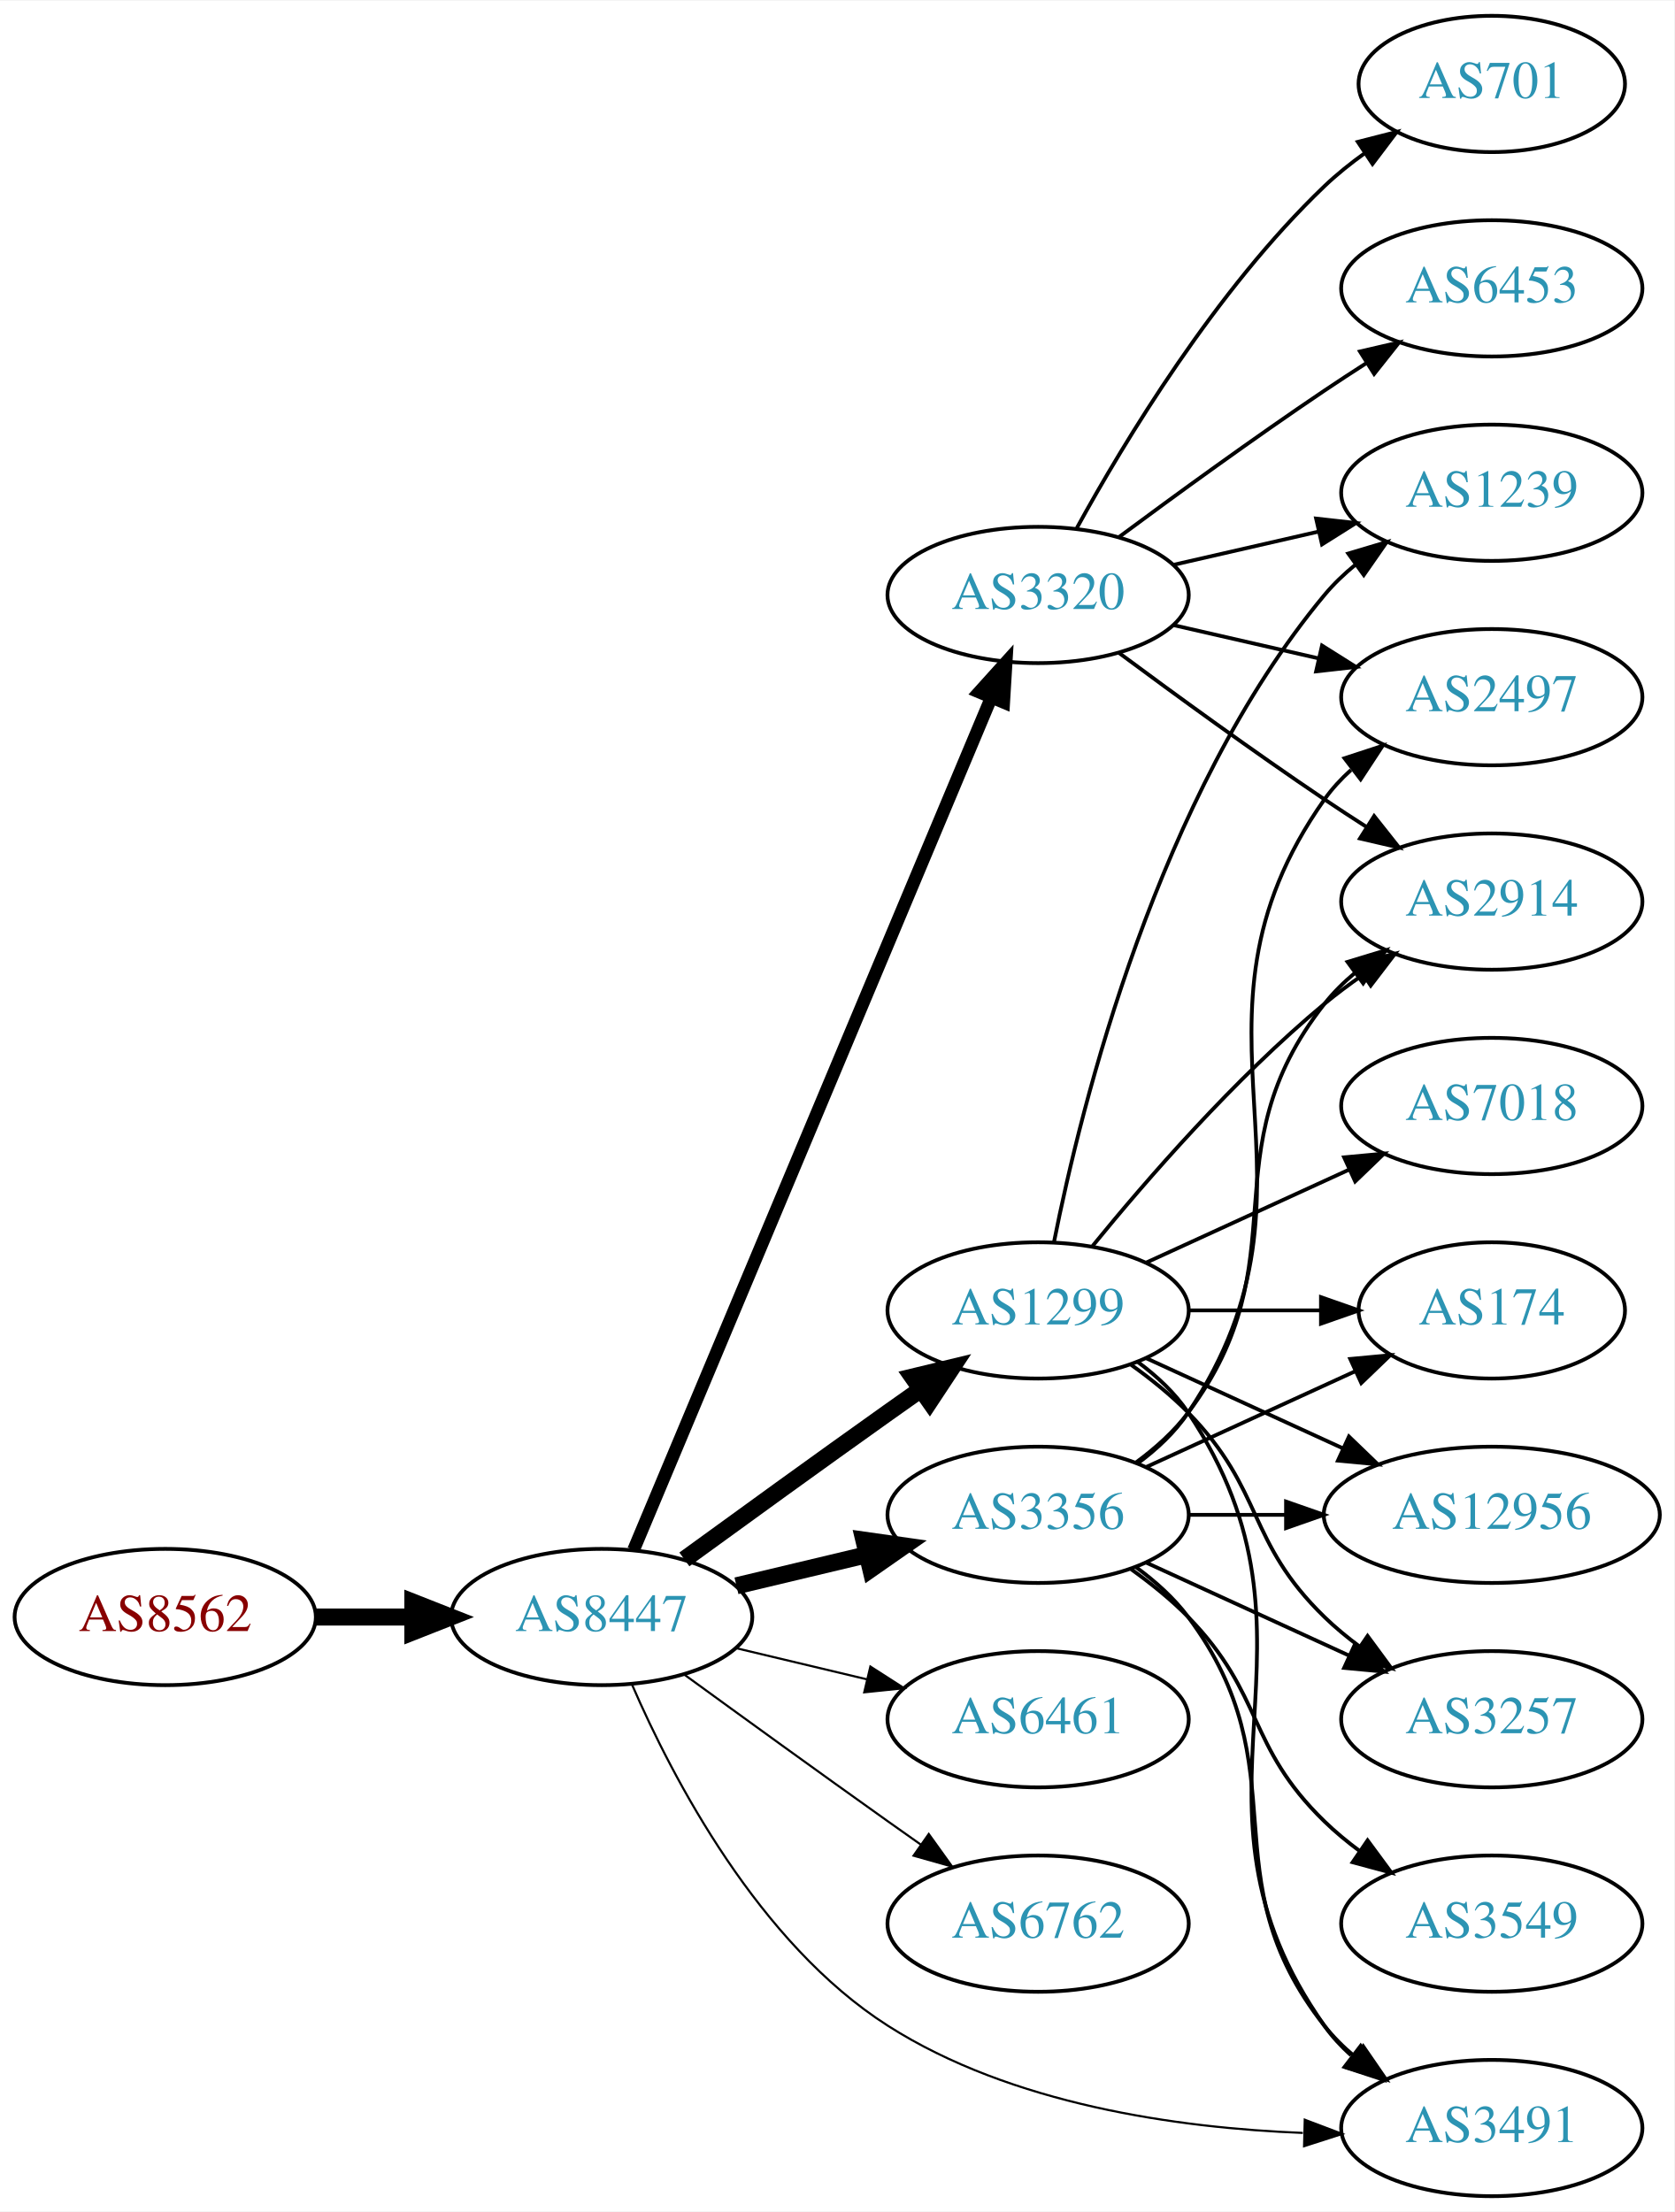
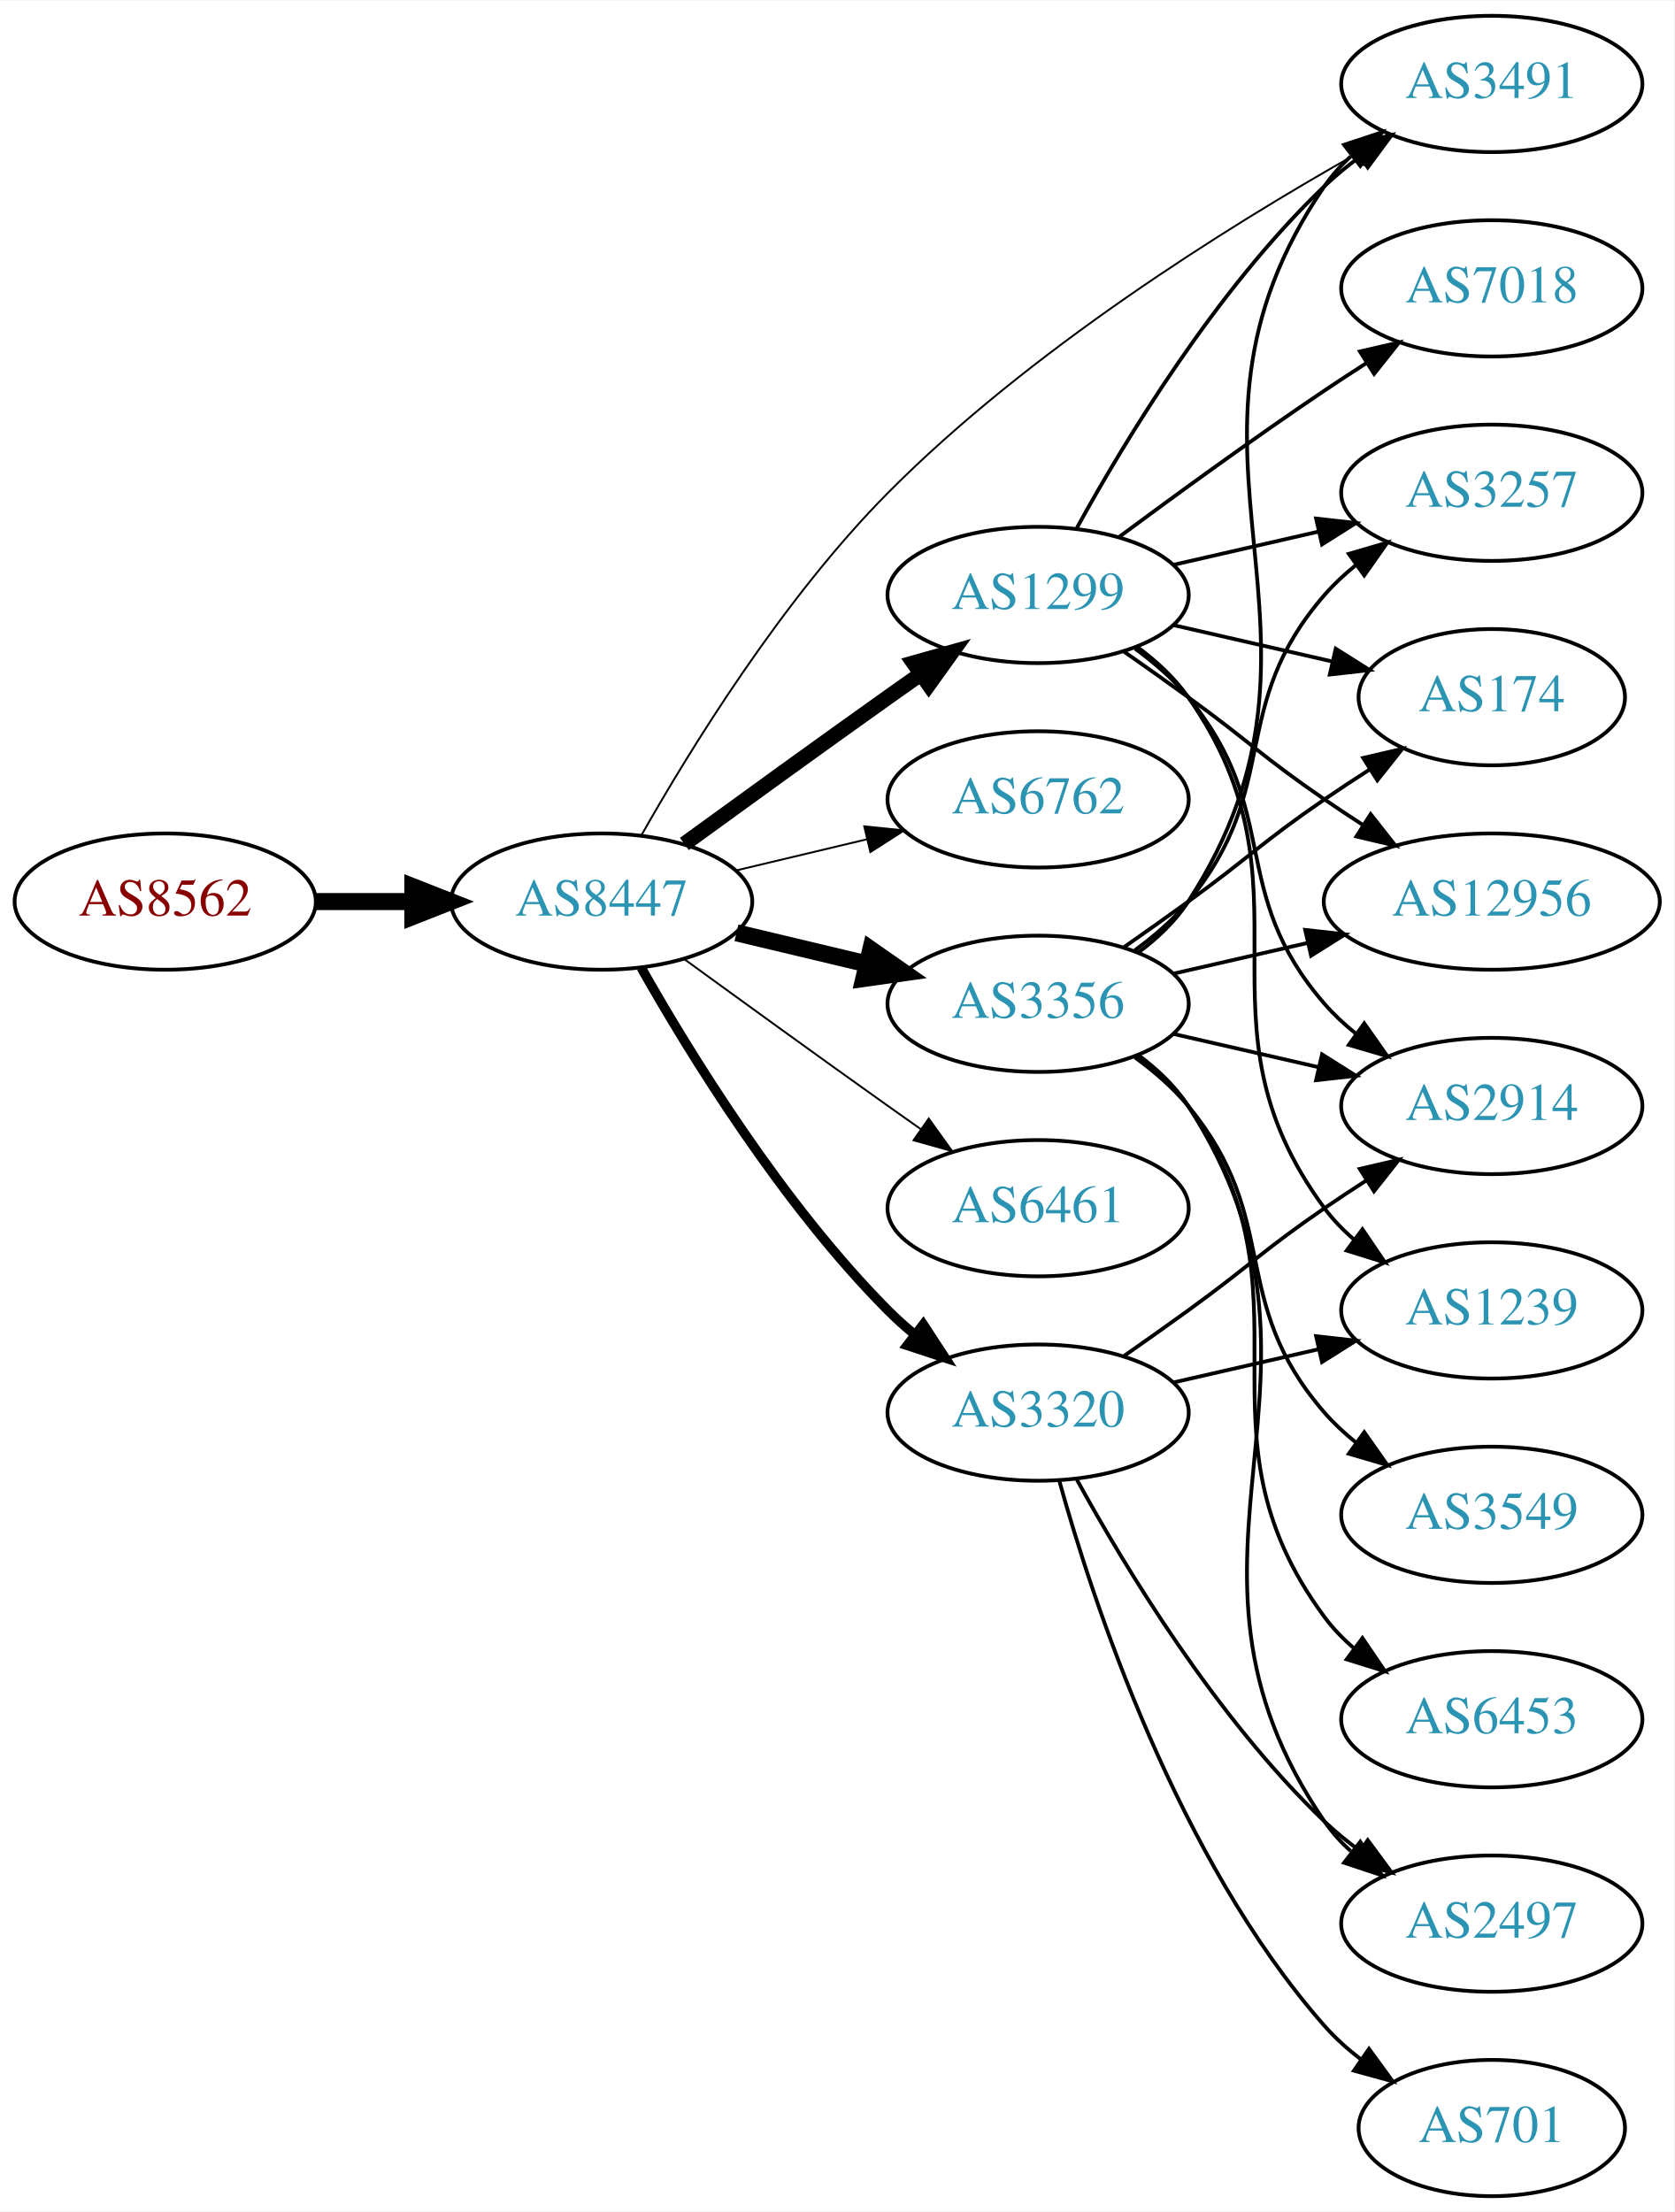
<svg xmlns="http://www.w3.org/2000/svg" xmlns:xlink="http://www.w3.org/1999/xlink" width="442pt" height="584pt" viewBox="0.00 0.00 442.27 584.00">
  <g id="graph0" class="graph" transform="scale(1 1) rotate(0) translate(4 580)">
    <polygon fill="white" stroke="none" points="-4,4 -4,-580 438.271,-580 438.271,4 -4,4" />
    <g id="node1" class="node">
      <g id="a_node1">
        <a xlink:href="/asn/8562" xlink:title="AS8562 ~ A1 Telekom Austria AG [AT]">
-           <ellipse fill="#ffffff" stroke="black" cx="39.647" cy="-153" rx="39.794" ry="18" />
-           <text text-anchor="middle" x="39.647" y="-149.3" font-family="Times,serif" font-size="14.00" fill="#880000">AS8562</text>
+           <ellipse fill="#ffffff" stroke="black" cx="39.647" cy="-342" rx="39.794" ry="18" />
+           <text text-anchor="middle" x="39.647" y="-338.3" font-family="Times,serif" font-size="14.00" fill="#880000">AS8562</text>
        </a>
      </g>
    </g>
    <g id="node2" class="node">
      <g id="a_node2">
        <a xlink:href="/asn/8447" xlink:title="AS8447 ~ A1 Telekom Austria AG [AT]">
-           <ellipse fill="#ffffff" stroke="black" cx="154.939" cy="-153" rx="39.794" ry="18" />
-           <text text-anchor="middle" x="154.939" y="-149.3" font-family="Times,serif" font-size="14.00" fill="#2c94b3">AS8447</text>
+           <ellipse fill="#ffffff" stroke="black" cx="154.939" cy="-342" rx="39.794" ry="18" />
+           <text text-anchor="middle" x="154.939" y="-338.3" font-family="Times,serif" font-size="14.00" fill="#2c94b3">AS8447</text>
        </a>
      </g>
    </g>
    <g id="edge1" class="edge">
-       <path fill="none" stroke="black" stroke-width="4.5" d="M79.319,-153C87.522,-153 96.286,-153 104.818,-153" />
-       <polygon fill="black" stroke="black" stroke-width="4.5" points="105.057,-156.938 115.057,-153 105.057,-149.063 105.057,-156.938" />
+       <path fill="none" stroke="black" stroke-width="4.5" d="M79.319,-342C87.522,-342 96.286,-342 104.818,-342" />
+       <polygon fill="black" stroke="black" stroke-width="4.5" points="105.057,-345.938 115.057,-342 105.057,-338.063 105.057,-345.938" />
    </g>
    <g id="node3" class="node">
      <g id="a_node3">
-         <a xlink:href="/asn/3320" xlink:title="AS3320 ~ DTAG [DE]">
+         <a xlink:href="/asn/1299" xlink:title="AS1299 ~ Telia Carrier [EU]">
          <ellipse fill="#ffffff" stroke="black" cx="270.232" cy="-423" rx="39.794" ry="18" />
-           <text text-anchor="middle" x="270.232" y="-419.3" font-family="Times,serif" font-size="14.00" fill="#2c94b3">AS3320</text>
+           <text text-anchor="middle" x="270.232" y="-419.3" font-family="Times,serif" font-size="14.00" fill="#2c94b3">AS1299</text>
        </a>
      </g>
    </g>
    <g id="edge2" class="edge">
-       <path fill="none" stroke="black" stroke-width="3.375" d="M163.373,-170.715C182.698,-216.771 234.621,-340.514 257.794,-395.739" />
-       <polygon fill="black" stroke="black" stroke-width="3.375" points="254.675,-397.352 261.772,-405.219 261.13,-394.644 254.675,-397.352" />
+       <path fill="none" stroke="black" stroke-width="4" d="M176.788,-357.222C191.722,-368.091 212.335,-383.025 230.586,-396 233.406,-398.005 236.349,-400.085 239.297,-402.159" />
+       <polygon fill="black" stroke="black" stroke-width="4" points="237.325,-405.05 247.522,-407.926 241.344,-399.319 237.325,-405.05" />
    </g>
    <g id="node4" class="node">
      <g id="a_node4">
-         <a xlink:href="/asn/1299" xlink:title="AS1299 ~ Telia Carrier [EU]">
-           <ellipse fill="#ffffff" stroke="black" cx="270.232" cy="-234" rx="39.794" ry="18" />
-           <text text-anchor="middle" x="270.232" y="-230.3" font-family="Times,serif" font-size="14.00" fill="#2c94b3">AS1299</text>
+         <a xlink:href="/asn/3356" xlink:title="AS3356 ~ Level 3 Parent, LLC [US]">
+           <ellipse fill="#ffffff" stroke="black" cx="270.232" cy="-315" rx="39.794" ry="18" />
+           <text text-anchor="middle" x="270.232" y="-311.3" font-family="Times,serif" font-size="14.00" fill="#2c94b3">AS3356</text>
        </a>
      </g>
    </g>
    <g id="edge3" class="edge">
-       <path fill="none" stroke="black" stroke-width="4.5" d="M176.788,-168.222C191.722,-179.091 212.335,-194.025 230.586,-207 233.406,-209.005 236.349,-211.085 239.297,-213.159" />
-       <polygon fill="black" stroke="black" stroke-width="4.5" points="237.074,-216.409 247.522,-218.926 241.595,-209.961 237.074,-216.409" />
+       <path fill="none" stroke="black" stroke-width="4.5" d="M190.547,-333.752C201.418,-331.162 213.572,-328.265 225.015,-325.538" />
+       <polygon fill="black" stroke="black" stroke-width="4.5" points="226.022,-329.346 234.837,-323.197 224.197,-321.685 226.022,-329.346" />
    </g>
    <g id="node5" class="node">
      <g id="a_node5">
-         <a xlink:href="/asn/3356" xlink:title="AS3356 ~ Level 3 Parent, LLC [US]">
-           <ellipse fill="#ffffff" stroke="black" cx="270.232" cy="-180" rx="39.794" ry="18" />
-           <text text-anchor="middle" x="270.232" y="-176.3" font-family="Times,serif" font-size="14.00" fill="#2c94b3">AS3356</text>
+         <a xlink:href="/asn/6762" xlink:title="AS6762 ~ TELECOM ITALIA SPARKLE S.p.A. [IT]">
+           <ellipse fill="#ffffff" stroke="black" cx="270.232" cy="-369" rx="39.794" ry="18" />
+           <text text-anchor="middle" x="270.232" y="-365.3" font-family="Times,serif" font-size="14.00" fill="#2c94b3">AS6762</text>
        </a>
      </g>
    </g>
    <g id="edge4" class="edge">
-       <path fill="none" stroke="black" stroke-width="4.5" d="M190.547,-161.248C201.418,-163.838 213.572,-166.735 225.015,-169.462" />
-       <polygon fill="black" stroke="black" stroke-width="4.5" points="224.197,-173.315 234.837,-171.803 226.022,-165.654 224.197,-173.315" />
+       <path fill="none" stroke="black" stroke-width="0.5" d="M190.547,-350.248C201.418,-352.838 213.572,-355.735 225.015,-358.462" />
+       <polygon fill="black" stroke="black" stroke-width="0.5" points="224.298,-361.889 234.837,-360.803 225.921,-355.08 224.298,-361.889" />
    </g>
    <g id="node6" class="node">
      <g id="a_node6">
-         <a xlink:href="/asn/6461" xlink:title="AS6461 ~ Zayo Bandwidth [US]">
-           <ellipse fill="#ffffff" stroke="black" cx="270.232" cy="-126" rx="39.794" ry="18" />
-           <text text-anchor="middle" x="270.232" y="-122.3" font-family="Times,serif" font-size="14.00" fill="#2c94b3">AS6461</text>
+         <a xlink:href="/asn/3320" xlink:title="AS3320 ~ DTAG [DE]">
+           <ellipse fill="#ffffff" stroke="black" cx="270.232" cy="-207" rx="39.794" ry="18" />
+           <text text-anchor="middle" x="270.232" y="-203.3" font-family="Times,serif" font-size="14.00" fill="#2c94b3">AS3320</text>
        </a>
      </g>
    </g>
    <g id="edge5" class="edge">
-       <path fill="none" stroke="black" stroke-width="0.562" d="M190.547,-144.752C201.418,-142.162 213.572,-139.265 225.015,-136.538" />
-       <polygon fill="black" stroke="black" stroke-width="0.562" points="225.921,-139.92 234.837,-134.197 224.298,-133.111 225.921,-139.92" />
+       <path fill="none" stroke="black" stroke-width="2.5" d="M165.399,-324.51C178.181,-301.904 202.613,-262.114 230.586,-234 232.697,-231.879 234.993,-229.812 237.378,-227.829" />
+       <polygon fill="black" stroke="black" stroke-width="2.5" points="239.894,-230.31 245.694,-221.444 235.631,-224.758 239.894,-230.31" />
    </g>
    <g id="node7" class="node">
      <g id="a_node7">
-         <a xlink:href="/asn/6762" xlink:title="AS6762 ~ TELECOM ITALIA SPARKLE S.p.A. [IT]">
-           <ellipse fill="#ffffff" stroke="black" cx="270.232" cy="-72" rx="39.794" ry="18" />
-           <text text-anchor="middle" x="270.232" y="-68.3" font-family="Times,serif" font-size="14.00" fill="#2c94b3">AS6762</text>
+         <a xlink:href="/asn/6461" xlink:title="AS6461 ~ Zayo Bandwidth [US]">
+           <ellipse fill="#ffffff" stroke="black" cx="270.232" cy="-261" rx="39.794" ry="18" />
+           <text text-anchor="middle" x="270.232" y="-257.3" font-family="Times,serif" font-size="14.00" fill="#2c94b3">AS6461</text>
        </a>
      </g>
    </g>
    <g id="edge6" class="edge">
-       <path fill="none" stroke="black" stroke-width="0.562" d="M176.788,-137.778C191.722,-126.909 212.335,-111.975 230.586,-99 233.406,-96.995 236.349,-94.915 239.297,-92.841" />
-       <polygon fill="black" stroke="black" stroke-width="0.562" points="241.344,-95.681 247.522,-87.074 237.325,-89.95 241.344,-95.681" />
+       <path fill="none" stroke="black" stroke-width="0.5" d="M176.788,-326.778C191.722,-315.909 212.335,-300.975 230.586,-288 233.406,-285.995 236.349,-283.915 239.297,-281.841" />
+       <polygon fill="black" stroke="black" stroke-width="0.5" points="241.344,-284.681 247.522,-276.074 237.325,-278.95 241.344,-284.681" />
    </g>
    <g id="node8" class="node">
      <g id="a_node8">
        <a xlink:href="/asn/3491" xlink:title="AS3491 ~ PCCW Global, Inc. [US]">
-           <ellipse fill="#ffffff" stroke="black" cx="390.075" cy="-18" rx="39.794" ry="18" />
-           <text text-anchor="middle" x="390.075" y="-14.3" font-family="Times,serif" font-size="14.00" fill="#2c94b3">AS3491</text>
+           <ellipse fill="#ffffff" stroke="black" cx="390.075" cy="-558" rx="39.794" ry="18" />
+           <text text-anchor="middle" x="390.075" y="-554.3" font-family="Times,serif" font-size="14.00" fill="#2c94b3">AS3491</text>
        </a>
      </g>
    </g>
    <g id="edge7" class="edge">
-       <path fill="none" stroke="black" stroke-width="0.562" d="M162.977,-135.104C173.648,-110.5 196.372,-66.804 230.586,-45 263.189,-24.223 306.908,-18.025 340.17,-16.712" />
-       <polygon fill="black" stroke="black" stroke-width="0.562" points="340.668,-20.201 350.575,-16.445 340.488,-13.203 340.668,-20.201" />
+       <path fill="none" stroke="black" stroke-width="0.5" d="M165.411,-359.479C178.205,-382.073 202.65,-421.849 230.586,-450 267.889,-487.59 320.015,-520.158 354.148,-539.436" />
+       <polygon fill="black" stroke="black" stroke-width="0.5" points="352.831,-542.709 363.27,-544.514 356.235,-536.592 352.831,-542.709" />
+     </g>
+     <g id="edge25" class="edge">
+       <path fill="none" stroke="black" d="M280.474,-440.713C293.019,-463.561 317.196,-503.611 345.879,-531 348.747,-533.739 351.936,-536.347 355.245,-538.785" />
+       <polygon fill="black" stroke="black" points="353.369,-541.742 363.604,-544.477 357.308,-535.956 353.369,-541.742" />
+     </g>
+     <g id="node11" class="node">
+       <g id="a_node11">
+         <a xlink:href="/asn/174" xlink:title="AS174 ~ Cogent Communications [US]">
+           <ellipse fill="#ffffff" stroke="black" cx="390.075" cy="-396" rx="35.194" ry="18" />
+           <text text-anchor="middle" x="390.075" y="-392.3" font-family="Times,serif" font-size="14.00" fill="#2c94b3">AS174</text>
+         </a>
+       </g>
+     </g>
+     <g id="edge20" class="edge">
+       <path fill="none" stroke="black" d="M305.952,-415.045C319.044,-412.045 334.066,-408.604 347.707,-405.478" />
+       <polygon fill="black" stroke="black" points="348.849,-408.807 357.814,-403.162 347.285,-401.984 348.849,-408.807" />
+     </g>
+     <g id="node12" class="node">
+       <g id="a_node12">
+         <a xlink:href="/asn/12956" xlink:title="AS12956 ~ TELXIUS [ES]">
+           <ellipse fill="#ffffff" stroke="black" cx="390.075" cy="-342" rx="44.393" ry="18" />
+           <text text-anchor="middle" x="390.075" y="-338.3" font-family="Times,serif" font-size="14.00" fill="#2c94b3">AS12956</text>
+         </a>
+       </g>
+     </g>
+     <g id="edge23" class="edge">
+       <path fill="none" stroke="black" d="M292.989,-407.991C298.524,-404.121 304.443,-399.936 309.879,-396 326.079,-384.271 329.384,-380.311 345.879,-369 349.15,-366.757 352.6,-364.472 356.067,-362.227" />
+       <polygon fill="black" stroke="black" points="358.068,-365.102 364.624,-356.78 354.309,-359.197 358.068,-365.102" />
+     </g>
+     <g id="node13" class="node">
+       <g id="a_node13">
+         <a xlink:href="/asn/3257" xlink:title="AS3257 ~ GTT [DE]">
+           <ellipse fill="#ffffff" stroke="black" cx="390.075" cy="-450" rx="39.794" ry="18" />
+           <text text-anchor="middle" x="390.075" y="-446.3" font-family="Times,serif" font-size="14.00" fill="#2c94b3">AS3257</text>
+         </a>
+       </g>
+     </g>
+     <g id="edge22" class="edge">
+       <path fill="none" stroke="black" d="M305.952,-430.955C317.952,-433.704 331.572,-436.825 344.265,-439.733" />
+       <polygon fill="black" stroke="black" points="343.668,-443.187 354.197,-442.009 345.231,-436.364 343.668,-443.187" />
+     </g>
+     <g id="node15" class="node">
+       <g id="a_node15">
+         <a xlink:href="/asn/2914" xlink:title="AS2914 ~ NTT America, Inc. [US]">
+           <ellipse fill="#ffffff" stroke="black" cx="390.075" cy="-288" rx="39.794" ry="18" />
+           <text text-anchor="middle" x="390.075" y="-284.3" font-family="Times,serif" font-size="14.00" fill="#2c94b3">AS2914</text>
+         </a>
+       </g>
+     </g>
+     <g id="edge21" class="edge">
+       <path fill="none" stroke="black" d="M295.813,-408.844C300.907,-405.128 305.921,-400.799 309.879,-396 334.944,-365.606 320.045,-344.742 345.879,-315 348.344,-312.162 351.181,-309.523 354.198,-307.094" />
+       <polygon fill="black" stroke="black" points="356.385,-309.833 362.476,-301.164 352.309,-304.142 356.385,-309.833" />
+     </g>
+     <g id="node17" class="node">
+       <g id="a_node17">
+         <a xlink:href="/asn/1239" xlink:title="AS1239 ~ Sprint [US]">
+           <ellipse fill="#ffffff" stroke="black" cx="390.075" cy="-234" rx="39.794" ry="18" />
+           <text text-anchor="middle" x="390.075" y="-230.3" font-family="Times,serif" font-size="14.00" fill="#2c94b3">AS1239</text>
+         </a>
+       </g>
+     </g>
+     <g id="edge26" class="edge">
+       <path fill="none" stroke="black" d="M296.392,-409.284C301.456,-405.545 306.311,-401.096 309.879,-396 345.492,-345.131 308.976,-310.941 345.879,-261 348.113,-257.977 350.795,-255.214 353.716,-252.707" />
+       <polygon fill="black" stroke="black" points="355.911,-255.437 361.86,-246.669 351.742,-249.814 355.911,-255.437" />
+     </g>
+     <g id="node18" class="node">
+       <g id="a_node18">
+         <a xlink:href="/asn/7018" xlink:title="AS7018 ~ AT&amp;T Services, Inc. [US]">
+           <ellipse fill="#ffffff" stroke="black" cx="390.075" cy="-504" rx="39.794" ry="18" />
+           <text text-anchor="middle" x="390.075" y="-500.3" font-family="Times,serif" font-size="14.00" fill="#2c94b3">AS7018</text>
+         </a>
+       </g>
+     </g>
+     <g id="edge24" class="edge">
+       <path fill="none" stroke="black" d="M291.563,-438.277C306.425,-449.304 327.17,-464.407 345.879,-477 349.428,-479.389 353.178,-481.839 356.927,-484.242" />
+       <polygon fill="black" stroke="black" points="355.253,-487.325 365.575,-489.712 358.995,-481.409 355.253,-487.325" />
+     </g>
+     <g id="edge15" class="edge">
+       <path fill="none" stroke="black" d="M296.669,-328.53C301.719,-332.278 306.498,-336.779 309.879,-342 356.354,-413.778 297.583,-460.434 345.879,-531 347.827,-533.846 350.184,-536.452 352.78,-538.824" />
+       <polygon fill="black" stroke="black" points="351.059,-541.917 361.116,-545.249 355.332,-536.372 351.059,-541.917" />
    </g>
    <g id="node9" class="node">
      <g id="a_node9">
        <a xlink:href="/asn/6453" xlink:title="AS6453 ~ TATA COMMUNICATIONS (AMERICA) INC [US]">
-           <ellipse fill="#ffffff" stroke="black" cx="390.075" cy="-504" rx="39.794" ry="18" />
-           <text text-anchor="middle" x="390.075" y="-500.3" font-family="Times,serif" font-size="14.00" fill="#2c94b3">AS6453</text>
+           <ellipse fill="#ffffff" stroke="black" cx="390.075" cy="-126" rx="39.794" ry="18" />
+           <text text-anchor="middle" x="390.075" y="-122.3" font-family="Times,serif" font-size="14.00" fill="#2c94b3">AS6453</text>
        </a>
      </g>
    </g>
    <g id="edge8" class="edge">
-       <path fill="none" stroke="black" d="M291.563,-438.277C306.425,-449.304 327.17,-464.407 345.879,-477 349.428,-479.389 353.178,-481.839 356.927,-484.242" />
-       <polygon fill="black" stroke="black" points="355.253,-487.325 365.575,-489.712 358.995,-481.409 355.253,-487.325" />
+       <path fill="none" stroke="black" d="M296.392,-301.284C301.456,-297.545 306.311,-293.096 309.879,-288 345.492,-237.131 308.976,-202.941 345.879,-153 348.113,-149.977 350.795,-147.214 353.716,-144.707" />
+       <polygon fill="black" stroke="black" points="355.911,-147.437 361.86,-138.669 351.742,-141.814 355.911,-147.437" />
    </g>
    <g id="node10" class="node">
      <g id="a_node10">
        <a xlink:href="/asn/2497" xlink:title="AS2497 ~ Internet Initiative Japan Inc. [JP]">
-           <ellipse fill="#ffffff" stroke="black" cx="390.075" cy="-396" rx="39.794" ry="18" />
-           <text text-anchor="middle" x="390.075" y="-392.3" font-family="Times,serif" font-size="14.00" fill="#2c94b3">AS2497</text>
+           <ellipse fill="#ffffff" stroke="black" cx="390.075" cy="-72" rx="39.794" ry="18" />
+           <text text-anchor="middle" x="390.075" y="-68.3" font-family="Times,serif" font-size="14.00" fill="#2c94b3">AS2497</text>
        </a>
      </g>
    </g>
    <g id="edge9" class="edge">
-       <path fill="none" stroke="black" d="M305.952,-415.045C317.952,-412.296 331.572,-409.175 344.265,-406.267" />
-       <polygon fill="black" stroke="black" points="345.231,-409.636 354.197,-403.991 343.668,-402.813 345.231,-409.636" />
-     </g>
-     <g id="node11" class="node">
-       <g id="a_node11">
-         <a xlink:href="/asn/701" xlink:title="AS701 ~ UUNET [US]">
-           <ellipse fill="#ffffff" stroke="black" cx="390.075" cy="-558" rx="35.194" ry="18" />
-           <text text-anchor="middle" x="390.075" y="-554.3" font-family="Times,serif" font-size="14.00" fill="#2c94b3">AS701</text>
-         </a>
-       </g>
+       <path fill="none" stroke="black" d="M296.669,-301.47C301.719,-297.722 306.498,-293.221 309.879,-288 356.354,-216.222 297.583,-169.566 345.879,-99 347.827,-96.154 350.184,-93.548 352.78,-91.176" />
+       <polygon fill="black" stroke="black" points="355.332,-93.628 361.116,-84.751 351.059,-88.083 355.332,-93.628" />
    </g>
    <g id="edge10" class="edge">
-       <path fill="none" stroke="black" d="M280.474,-440.713C293.019,-463.561 317.196,-503.611 345.879,-531 349.133,-534.107 352.8,-537.046 356.586,-539.76" />
-       <polygon fill="black" stroke="black" points="354.689,-542.701 364.954,-545.322 358.564,-536.872 354.689,-542.701" />
-     </g>
-     <g id="node12" class="node">
-       <g id="a_node12">
-         <a xlink:href="/asn/1239" xlink:title="AS1239 ~ Sprint [US]">
-           <ellipse fill="#ffffff" stroke="black" cx="390.075" cy="-450" rx="39.794" ry="18" />
-           <text text-anchor="middle" x="390.075" y="-446.3" font-family="Times,serif" font-size="14.00" fill="#2c94b3">AS1239</text>
-         </a>
-       </g>
+       <path fill="none" stroke="black" d="M292.989,-330.009C298.524,-333.879 304.443,-338.064 309.879,-342 326.079,-353.729 329.384,-357.689 345.879,-369 349.674,-371.602 353.711,-374.262 357.734,-376.849" />
+       <polygon fill="black" stroke="black" points="356.1,-379.956 366.422,-382.343 359.841,-374.04 356.1,-379.956" />
    </g>
    <g id="edge11" class="edge">
-       <path fill="none" stroke="black" d="M305.952,-430.955C317.952,-433.704 331.572,-436.825 344.265,-439.733" />
-       <polygon fill="black" stroke="black" points="343.668,-443.187 354.197,-442.009 345.231,-436.364 343.668,-443.187" />
-     </g>
-     <g id="node13" class="node">
-       <g id="a_node13">
-         <a xlink:href="/asn/2914" xlink:title="AS2914 ~ NTT America, Inc. [US]">
-           <ellipse fill="#ffffff" stroke="black" cx="390.075" cy="-342" rx="39.794" ry="18" />
-           <text text-anchor="middle" x="390.075" y="-338.3" font-family="Times,serif" font-size="14.00" fill="#2c94b3">AS2914</text>
-         </a>
-       </g>
+       <path fill="none" stroke="black" d="M305.952,-322.955C317.09,-325.507 329.625,-328.379 341.518,-331.104" />
+       <polygon fill="black" stroke="black" points="340.784,-334.526 351.313,-333.348 342.347,-327.703 340.784,-334.526" />
    </g>
    <g id="edge12" class="edge">
-       <path fill="none" stroke="black" d="M291.563,-407.723C306.425,-396.696 327.17,-381.593 345.879,-369 349.428,-366.611 353.178,-364.161 356.927,-361.758" />
-       <polygon fill="black" stroke="black" points="358.995,-364.591 365.575,-356.288 355.253,-358.675 358.995,-364.591" />
-     </g>
-     <g id="edge19" class="edge">
-       <path fill="none" stroke="black" d="M296.551,-220.393C301.607,-216.649 306.419,-212.169 309.879,-207 350.903,-145.706 303.3,-105.225 345.879,-45 347.87,-42.184 350.257,-39.599 352.873,-37.24" />
-       <polygon fill="black" stroke="black" points="355.426,-39.694 361.241,-30.838 351.172,-34.135 355.426,-39.694" />
-     </g>
-     <g id="edge18" class="edge">
-       <path fill="none" stroke="black" d="M274.431,-252.073C281.594,-288.141 301.869,-370.125 345.879,-423 348.283,-425.889 351.08,-428.563 354.072,-431.013" />
-       <polygon fill="black" stroke="black" points="352.161,-433.95 362.315,-436.973 356.262,-428.277 352.161,-433.95" />
-     </g>
-     <g id="edge14" class="edge">
-       <path fill="none" stroke="black" d="M284.651,-251.065C298.766,-268.375 322.181,-295.345 345.879,-315 349.095,-317.668 352.596,-320.27 356.166,-322.741" />
-       <polygon fill="black" stroke="black" points="354.244,-325.666 364.523,-328.236 358.09,-319.817 354.244,-325.666" />
+       <path fill="none" stroke="black" d="M295.813,-329.156C300.907,-332.872 305.921,-337.201 309.879,-342 334.944,-372.394 320.045,-393.258 345.879,-423 348.344,-425.838 351.181,-428.477 354.198,-430.906" />
+       <polygon fill="black" stroke="black" points="352.309,-433.858 362.476,-436.836 356.385,-428.167 352.309,-433.858" />
    </g>
    <g id="node14" class="node">
      <g id="a_node14">
-         <a xlink:href="/asn/174" xlink:title="AS174 ~ Cogent Communications [US]">
-           <ellipse fill="#ffffff" stroke="black" cx="390.075" cy="-234" rx="35.194" ry="18" />
-           <text text-anchor="middle" x="390.075" y="-230.3" font-family="Times,serif" font-size="14.00" fill="#2c94b3">AS174</text>
+         <a xlink:href="/asn/3549" xlink:title="AS3549 ~ Level 3 Parent, LLC [US]">
+           <ellipse fill="#ffffff" stroke="black" cx="390.075" cy="-180" rx="39.794" ry="18" />
+           <text text-anchor="middle" x="390.075" y="-176.3" font-family="Times,serif" font-size="14.00" fill="#2c94b3">AS3549</text>
        </a>
      </g>
    </g>
    <g id="edge13" class="edge">
-       <path fill="none" stroke="black" d="M310.145,-234C321.232,-234 333.391,-234 344.774,-234" />
-       <polygon fill="black" stroke="black" points="344.955,-237.5 354.955,-234 344.955,-230.5 344.955,-237.5" />
-     </g>
-     <g id="node15" class="node">
-       <g id="a_node15">
-         <a xlink:href="/asn/12956" xlink:title="AS12956 ~ TELXIUS [ES]">
-           <ellipse fill="#ffffff" stroke="black" cx="390.075" cy="-180" rx="44.393" ry="18" />
-           <text text-anchor="middle" x="390.075" y="-176.3" font-family="Times,serif" font-size="14.00" fill="#2c94b3">AS12956</text>
-         </a>
-       </g>
-     </g>
-     <g id="edge15" class="edge">
-       <path fill="none" stroke="black" d="M298.861,-221.339C314.359,-214.238 333.926,-205.272 350.872,-197.506" />
-       <polygon fill="black" stroke="black" points="352.342,-200.683 359.975,-193.335 349.426,-194.319 352.342,-200.683" />
+       <path fill="none" stroke="black" d="M295.813,-300.844C300.907,-297.128 305.921,-292.799 309.879,-288 334.944,-257.606 320.045,-236.742 345.879,-207 348.344,-204.162 351.181,-201.523 354.198,-199.094" />
+       <polygon fill="black" stroke="black" points="356.385,-201.833 362.476,-193.164 352.309,-196.142 356.385,-201.833" />
+     </g>
+     <g id="edge14" class="edge">
+       <path fill="none" stroke="black" d="M305.952,-307.045C317.952,-304.296 331.572,-301.175 344.265,-298.267" />
+       <polygon fill="black" stroke="black" points="345.231,-301.636 354.197,-295.991 343.668,-294.813 345.231,-301.636" />
+     </g>
+     <g id="edge19" class="edge">
+       <path fill="none" stroke="black" d="M280.474,-189.287C293.019,-166.439 317.196,-126.389 345.879,-99 348.747,-96.261 351.936,-93.653 355.245,-91.215" />
+       <polygon fill="black" stroke="black" points="357.308,-94.044 363.604,-85.523 353.369,-88.258 357.308,-94.044" />
+     </g>
+     <g id="edge16" class="edge">
+       <path fill="none" stroke="black" d="M292.989,-222.009C298.524,-225.879 304.443,-230.064 309.879,-234 326.079,-245.729 329.384,-249.689 345.879,-261 349.407,-263.419 353.145,-265.889 356.886,-268.302" />
+       <polygon fill="black" stroke="black" points="355.207,-271.382 365.526,-273.784 358.957,-265.472 355.207,-271.382" />
    </g>
    <g id="node16" class="node">
      <g id="a_node16">
-         <a xlink:href="/asn/7018" xlink:title="AS7018 ~ AT&amp;T Services, Inc. [US]">
-           <ellipse fill="#ffffff" stroke="black" cx="390.075" cy="-288" rx="39.794" ry="18" />
-           <text text-anchor="middle" x="390.075" y="-284.3" font-family="Times,serif" font-size="14.00" fill="#2c94b3">AS7018</text>
-         </a>
-       </g>
-     </g>
-     <g id="edge16" class="edge">
-       <path fill="none" stroke="black" d="M298.861,-246.661C314.818,-253.973 335.089,-263.261 352.371,-271.181" />
-       <polygon fill="black" stroke="black" points="351.07,-274.435 361.619,-275.419 353.986,-268.071 351.07,-274.435" />
-     </g>
-     <g id="node17" class="node">
-       <g id="a_node17">
-         <a xlink:href="/asn/3257" xlink:title="AS3257 ~ GTT [DE]">
-           <ellipse fill="#ffffff" stroke="black" cx="390.075" cy="-126" rx="39.794" ry="18" />
-           <text text-anchor="middle" x="390.075" y="-122.3" font-family="Times,serif" font-size="14.00" fill="#2c94b3">AS3257</text>
+         <a xlink:href="/asn/701" xlink:title="AS701 ~ UUNET [US]">
+           <ellipse fill="#ffffff" stroke="black" cx="390.075" cy="-18" rx="35.194" ry="18" />
+           <text text-anchor="middle" x="390.075" y="-14.3" font-family="Times,serif" font-size="14.00" fill="#2c94b3">AS701</text>
        </a>
      </g>
    </g>
    <g id="edge17" class="edge">
-       <path fill="none" stroke="black" d="M294.826,-219.611C300.082,-215.852 305.414,-211.563 309.879,-207 330.051,-186.383 325.186,-173.094 345.879,-153 348.724,-150.237 351.898,-147.614 355.198,-145.166" />
-       <polygon fill="black" stroke="black" points="357.263,-147.994 363.546,-139.462 353.315,-142.214 357.263,-147.994" />
-     </g>
-     <g id="edge25" class="edge">
-       <path fill="none" stroke="black" d="M296.163,-166.118C301.239,-162.389 306.157,-157.984 309.879,-153 340.15,-112.458 314.58,-84.754 345.879,-45 348.204,-42.047 350.948,-39.33 353.907,-36.853" />
-       <polygon fill="black" stroke="black" points="356.1,-39.585 362.103,-30.855 351.966,-33.936 356.1,-39.585" />
-     </g>
-     <g id="edge22" class="edge">
-       <path fill="none" stroke="black" d="M296.551,-193.607C301.607,-197.351 306.419,-201.831 309.879,-207 350.903,-268.294 303.3,-308.775 345.879,-369 347.87,-371.816 350.257,-374.401 352.873,-376.76" />
-       <polygon fill="black" stroke="black" points="351.172,-379.865 361.241,-383.162 355.426,-374.306 351.172,-379.865" />
-     </g>
-     <g id="edge21" class="edge">
-       <path fill="none" stroke="black" d="M296.163,-193.882C301.239,-197.611 306.157,-202.016 309.879,-207 340.15,-247.542 314.58,-275.246 345.879,-315 348.204,-317.953 350.948,-320.67 353.907,-323.147" />
-       <polygon fill="black" stroke="black" points="351.966,-326.064 362.103,-329.145 356.1,-320.415 351.966,-326.064" />
-     </g>
-     <g id="edge24" class="edge">
-       <path fill="none" stroke="black" d="M298.861,-192.661C315.277,-200.183 336.259,-209.798 353.856,-217.861" />
-       <polygon fill="black" stroke="black" points="352.684,-221.174 363.233,-222.158 355.6,-214.811 352.684,-221.174" />
-     </g>
-     <g id="edge26" class="edge">
-       <path fill="none" stroke="black" d="M310.145,-180C318.248,-180 326.923,-180 335.449,-180" />
-       <polygon fill="black" stroke="black" points="335.727,-183.5 345.727,-180 335.727,-176.5 335.727,-183.5" />
-     </g>
-     <g id="edge20" class="edge">
-       <path fill="none" stroke="black" d="M298.861,-167.339C314.818,-160.027 335.089,-150.739 352.371,-142.819" />
-       <polygon fill="black" stroke="black" points="353.986,-145.929 361.619,-138.581 351.07,-139.565 353.986,-145.929" />
-     </g>
-     <g id="node18" class="node">
-       <g id="a_node18">
-         <a xlink:href="/asn/3549" xlink:title="AS3549 ~ Level 3 Parent, LLC [US]">
-           <ellipse fill="#ffffff" stroke="black" cx="390.075" cy="-72" rx="39.794" ry="18" />
-           <text text-anchor="middle" x="390.075" y="-68.3" font-family="Times,serif" font-size="14.00" fill="#2c94b3">AS3549</text>
-         </a>
-       </g>
-     </g>
-     <g id="edge23" class="edge">
-       <path fill="none" stroke="black" d="M294.826,-165.611C300.082,-161.852 305.414,-157.563 309.879,-153 330.051,-132.383 325.186,-119.094 345.879,-99 348.724,-96.237 351.898,-93.614 355.198,-91.166" />
-       <polygon fill="black" stroke="black" points="357.263,-93.993 363.546,-85.462 353.315,-88.214 357.263,-93.993" />
+       <path fill="none" stroke="black" d="M275.805,-189.054C284.711,-157.005 306.995,-89.158 345.879,-45 348.706,-41.789 352.007,-38.828 355.502,-36.136" />
+       <polygon fill="black" stroke="black" points="357.636,-38.916 363.878,-30.355 353.66,-33.155 357.636,-38.916" />
+     </g>
+     <g id="edge18" class="edge">
+       <path fill="none" stroke="black" d="M305.952,-214.955C317.952,-217.704 331.572,-220.825 344.265,-223.733" />
+       <polygon fill="black" stroke="black" points="343.668,-227.187 354.197,-226.009 345.231,-220.364 343.668,-227.187" />
    </g>
  </g>
</svg>
